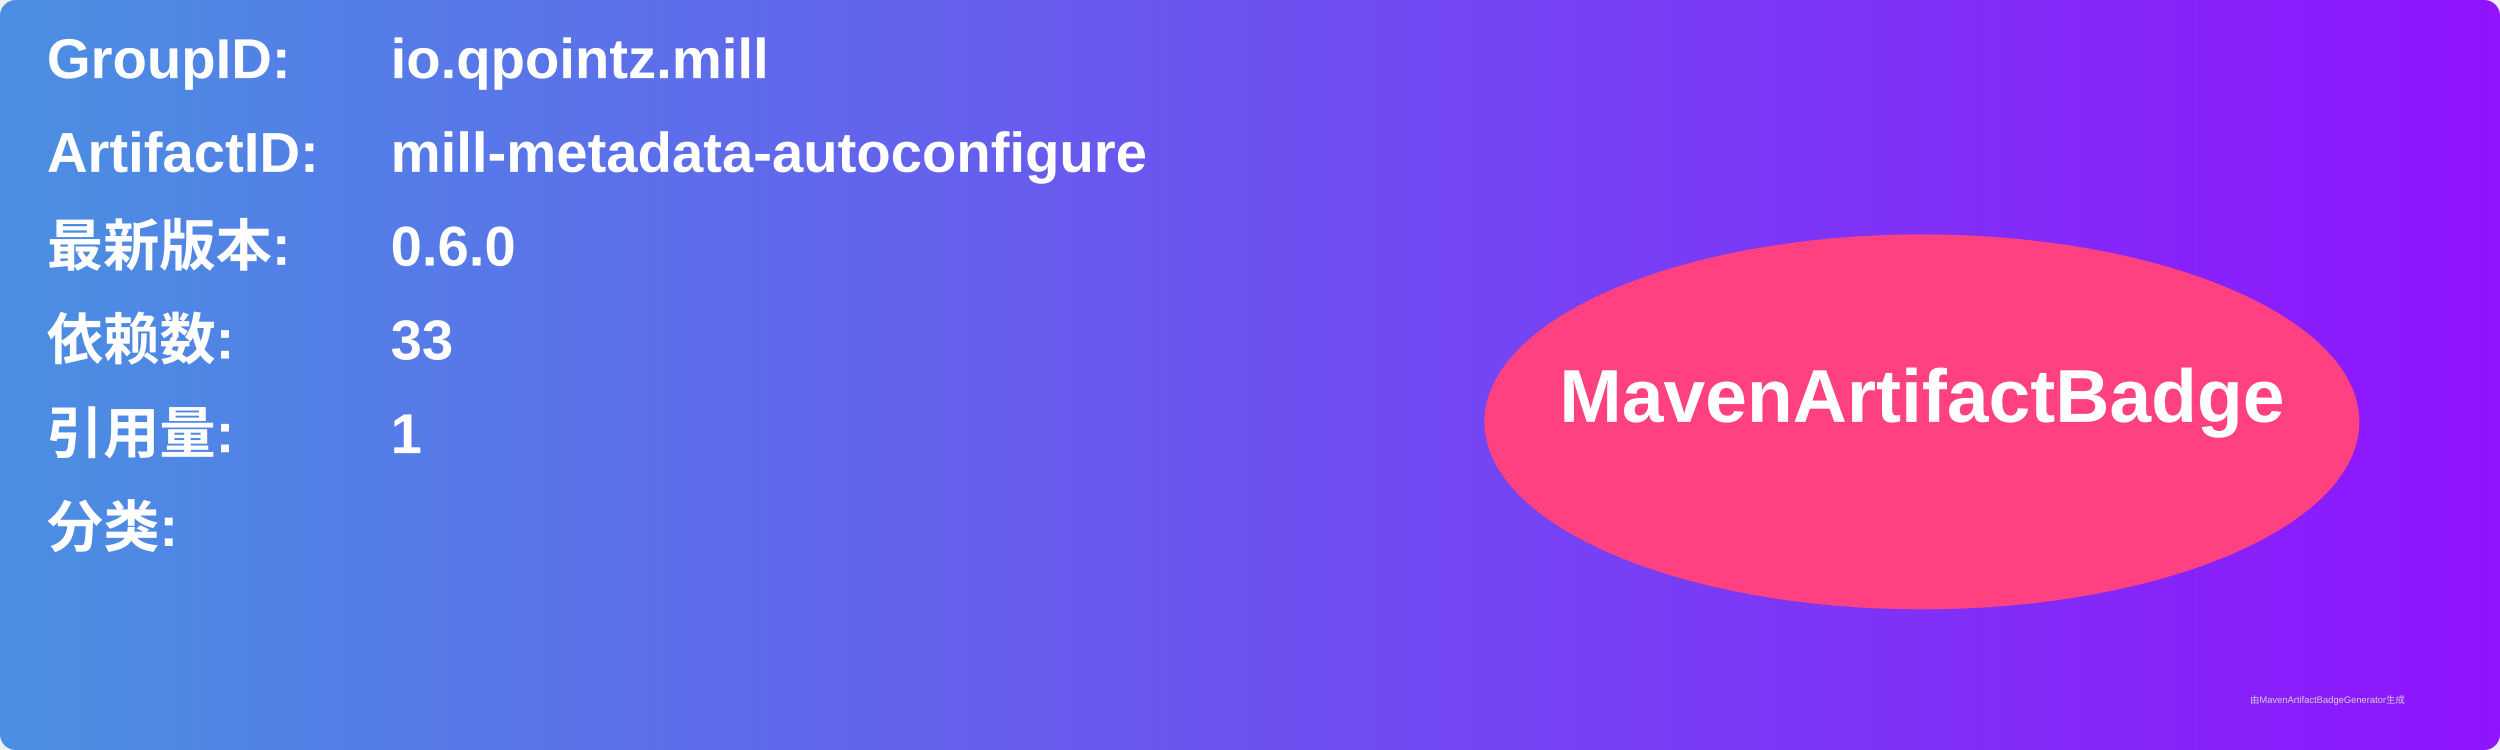
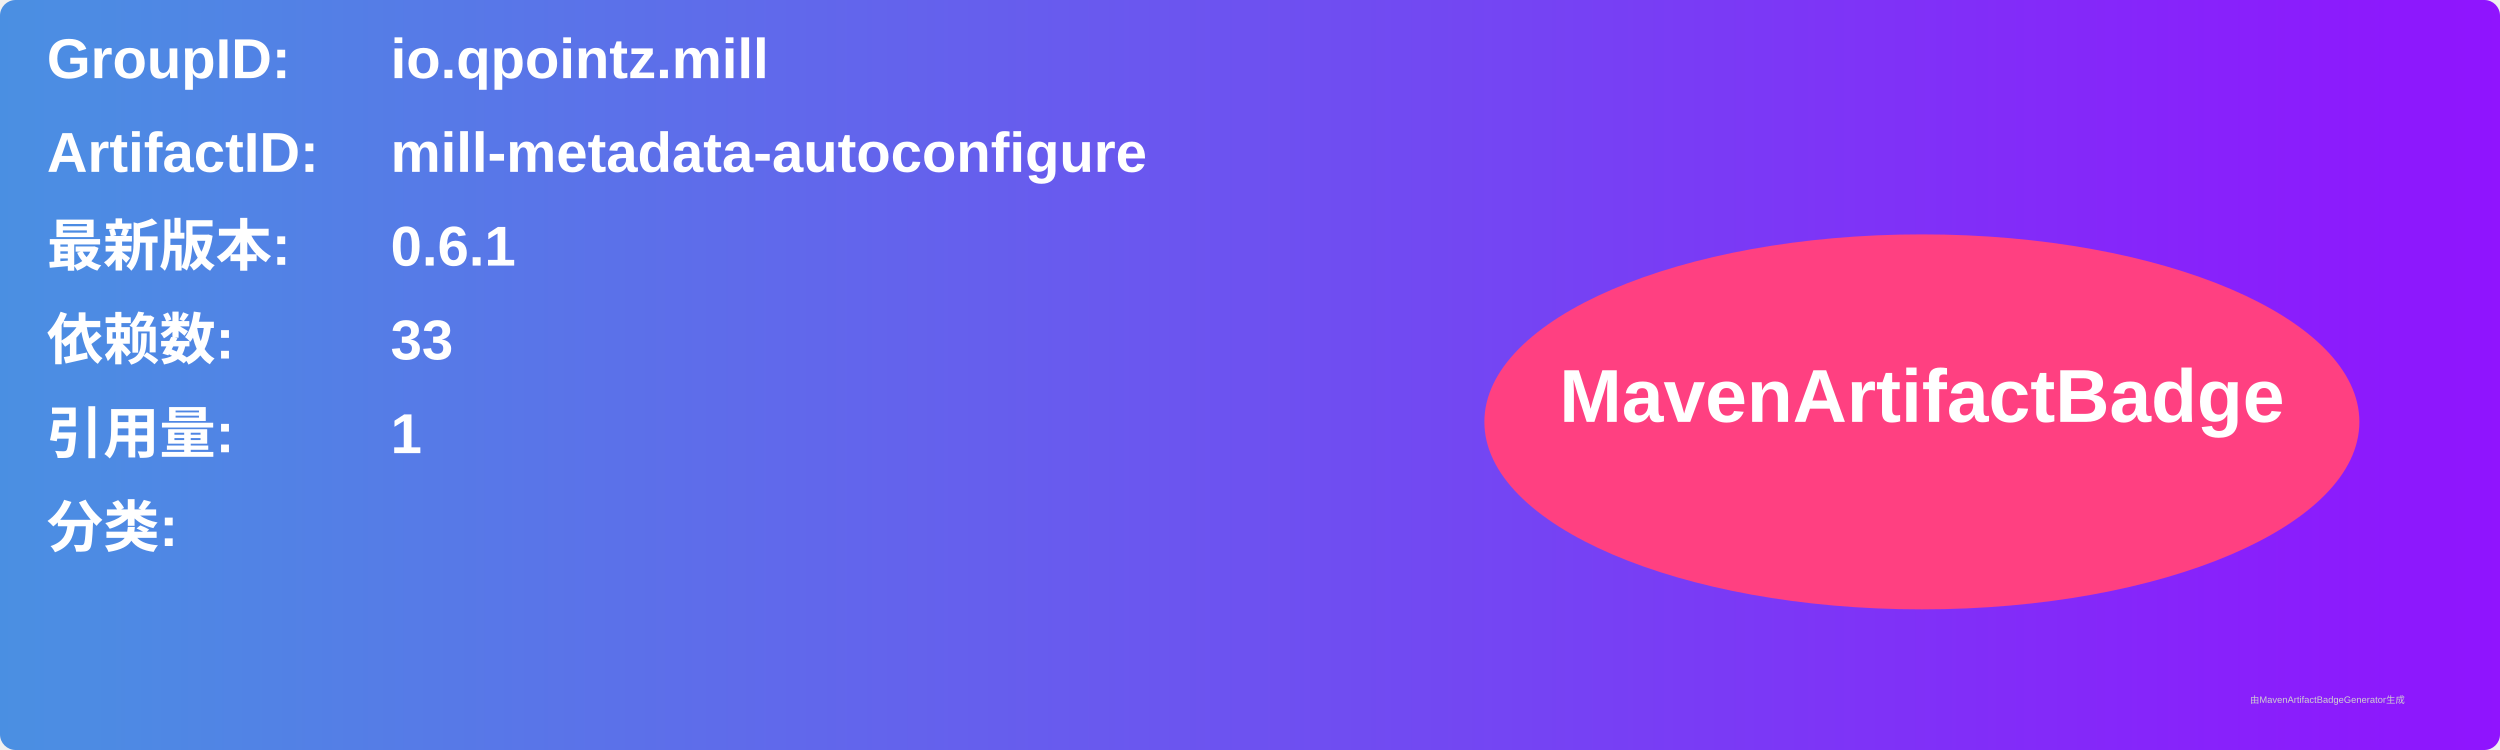
<svg xmlns="http://www.w3.org/2000/svg" width="800" height="240" viewBox="0 0 800 240">
  <linearGradient id="grad" x1="0%" y1="0%" x2="100%" y2="0%">
    <stop offset="0%" stop-color="#4a90e2" />
    <stop offset="100%" stop-color="#9013fe" />
  </linearGradient>
  <rect width="100%" height="100%" rx="5" ry="5" fill="url(#grad)" />
  <g transform="translate(15, 15)">
    <text x="0" y="10" font-family="Arial" font-size="18" fill="white" font-weight="bold" width="260">GroupID:</text>
    <text x="110" y="10" font-family="Arial" font-size="18" fill="white" font-weight="bold" width="460">io.qpointz.mill</text>
    <text x="0" y="40" font-family="Arial" font-size="18" fill="white" font-weight="bold" width="260">ArtifactID:</text>
    <text x="110" y="40" font-family="Arial" font-size="18" fill="white" font-weight="bold" width="460">mill-metadata-autoconfigure</text>
    <text x="0" y="70" font-family="Arial" font-size="18" fill="white" font-weight="bold">最新版本:</text>
    <text x="110" y="70" font-family="Arial" font-size="18" fill="white" font-weight="bold">
-       <tspan font-weight="bold">0.6.0</tspan>
+       <tspan font-weight="bold">0.6.1</tspan>
    </text>
    <text x="0" y="100" font-family="Arial" font-size="18" fill="white" font-weight="bold">依赖数: </text>
    <text x="110" y="100" font-family="Arial" font-size="18" fill="white">
      <tspan font-weight="bold">33</tspan>
    </text>
    <text x="0" y="130" font-family="Arial" font-size="18" fill="white" font-weight="bold">引用量: </text>
    <text x="110" y="130" font-family="Arial" font-size="18" fill="white">
      <tspan font-weight="bold">1</tspan>
    </text>
    <text x="0" y="160" font-family="Arial" font-size="18" fill="white" font-weight="bold">分类:</text>
    <text x="10" y="190" font-family="Arial" font-size="10" fill="white">
      <tspan font-weight="bold" />
    </text>
    <ellipse cx="600" cy="120" rx="140" ry="60" fill="#ff4081" />
    <text x="600" y="120" text-anchor="middle" font-family="Arial" font-size="24" fill="white" font-weight="bold">MavenArtifactBadge</text>
  </g>
  <text x="720" y="225" font-family="Arial" font-size="3" fill="#d0d0d0">由MavenArtifactBadgeGenerator生成</text>
</svg>
